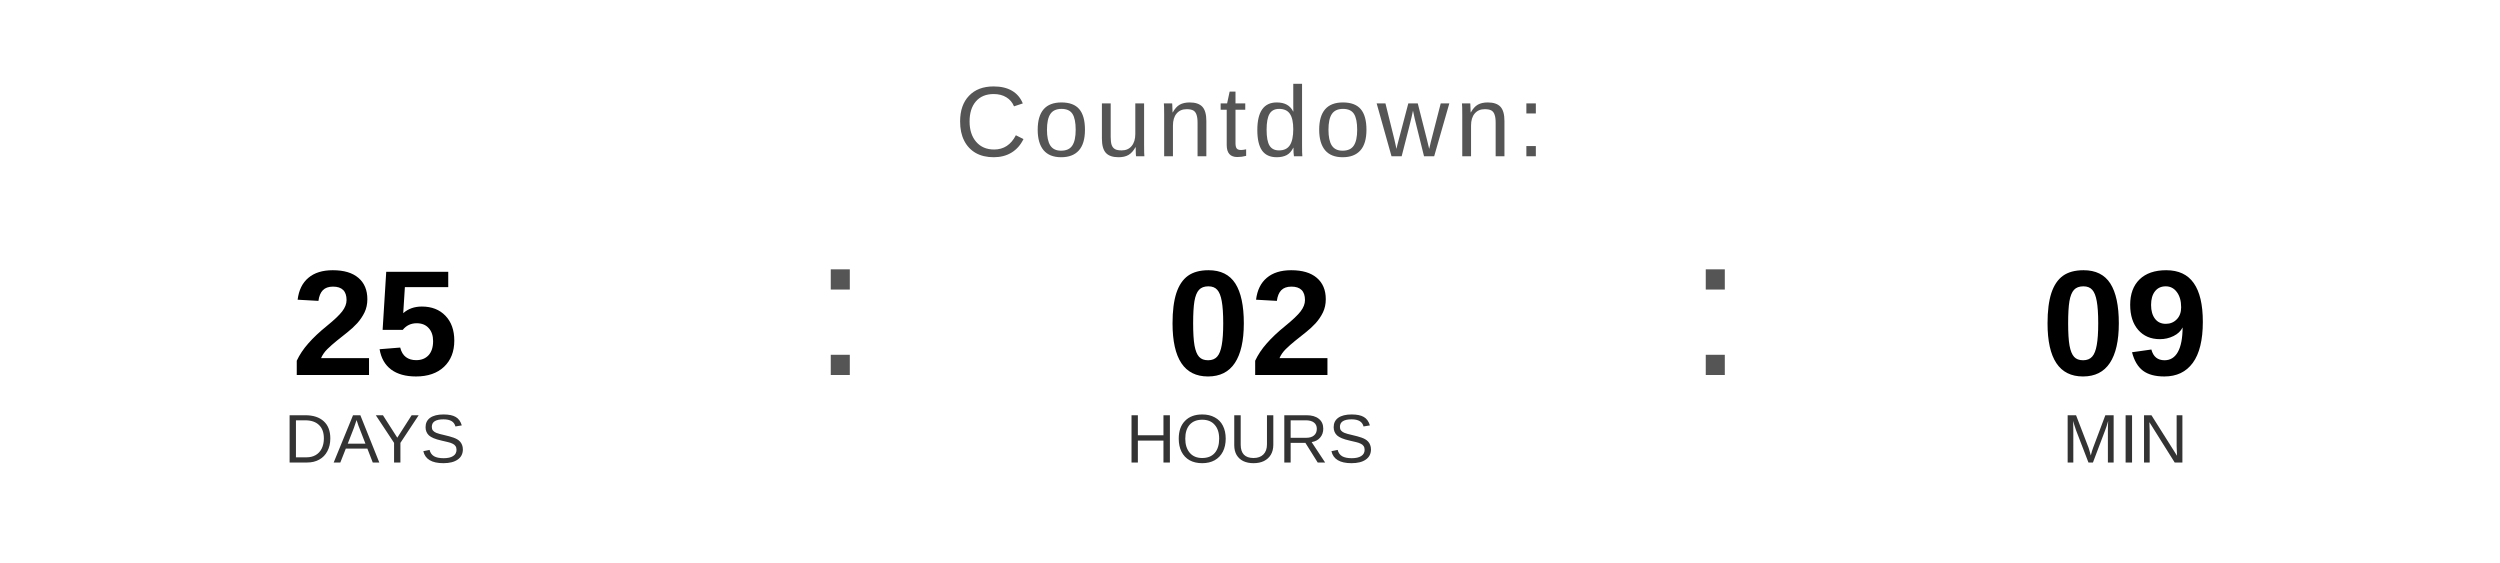
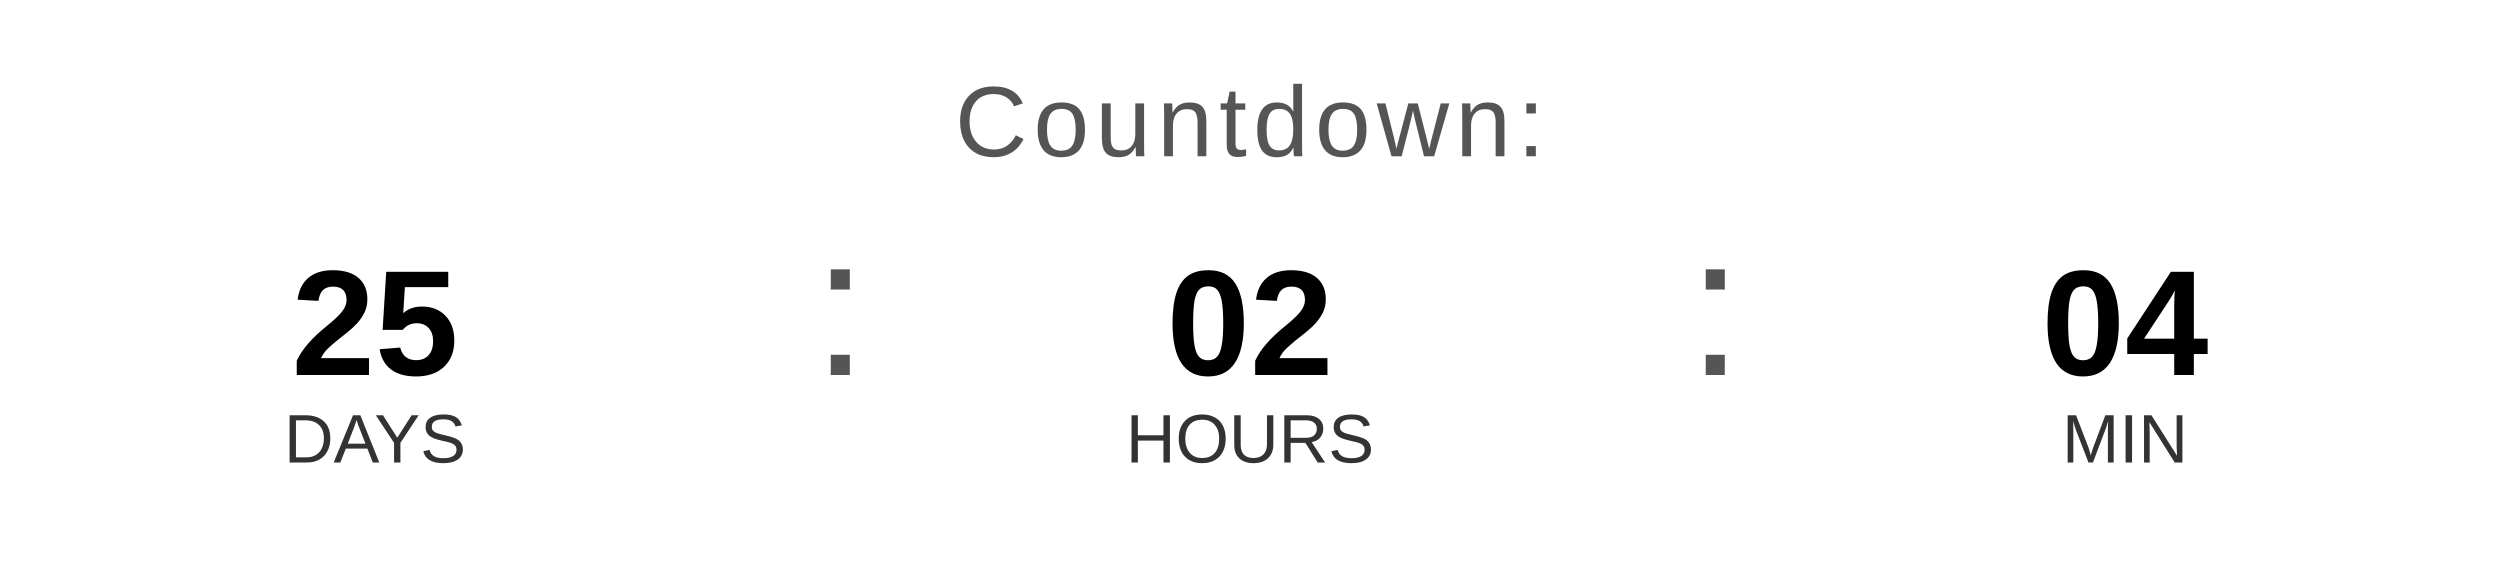
<svg xmlns="http://www.w3.org/2000/svg" width="400" height="90" viewBox="0 0 400 90">
  <text x="200" y="25" font-family="Arial, Helvetica, sans-serif" font-size="16" fill="#555555" text-anchor="middle" letter-spacing="1">
    Countdown:
  </text>
  <text x="60" y="60" font-family="Arial, Helvetica, sans-serif" font-size="24" font-weight="bold" fill="#000000" text-anchor="middle">25</text>
  <text x="60" y="74" font-family="Arial, Helvetica, sans-serif" font-size="11" fill="#333333" text-anchor="middle">DAYS</text>
  <text x="130" y="60" font-family="Arial, sans-serif" font-size="32" fill="#555555">:</text>
  <text x="200" y="60" font-family="Arial, Helvetica, sans-serif" font-size="24" font-weight="bold" fill="#000000" text-anchor="middle">02</text>
  <text x="200" y="74" font-family="Arial, Helvetica, sans-serif" font-size="11" fill="#333333" text-anchor="middle">HOURS</text>
  <text x="270" y="60" font-family="Arial, sans-serif" font-size="32" fill="#555555">:</text>
-   <text x="340" y="60" font-family="Arial, Helvetica, sans-serif" font-size="24" font-weight="bold" fill="#000000" text-anchor="middle">09</text>
+   <text x="340" y="60" font-family="Arial, Helvetica, sans-serif" font-size="24" font-weight="bold" fill="#000000" text-anchor="middle">04</text>
  <text x="340" y="74" font-family="Arial, Helvetica, sans-serif" font-size="11" fill="#333333" text-anchor="middle">MIN</text>
</svg>
